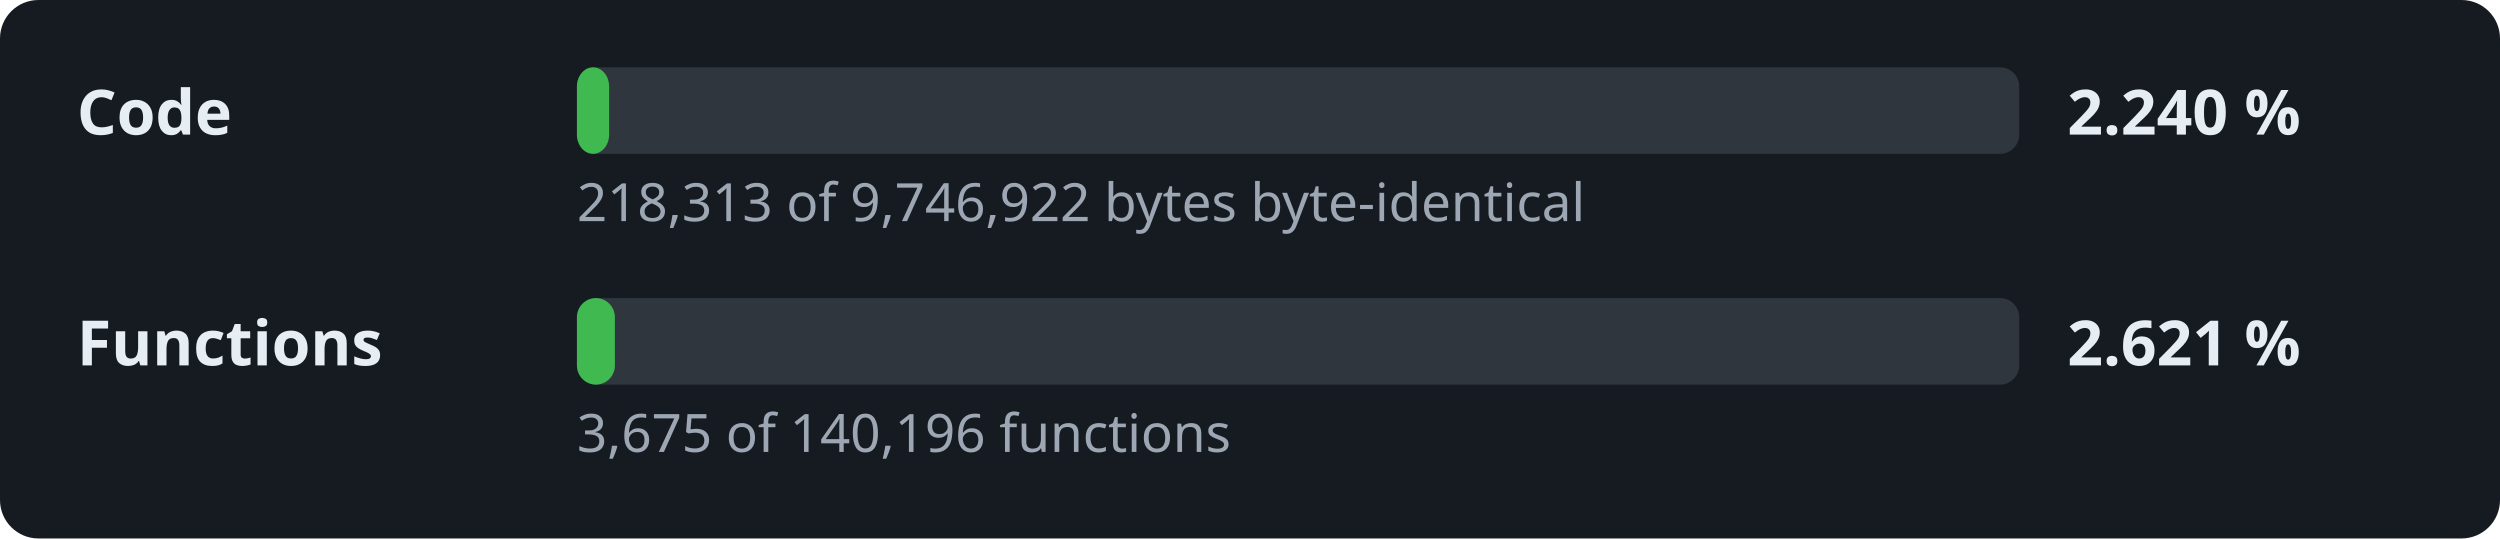
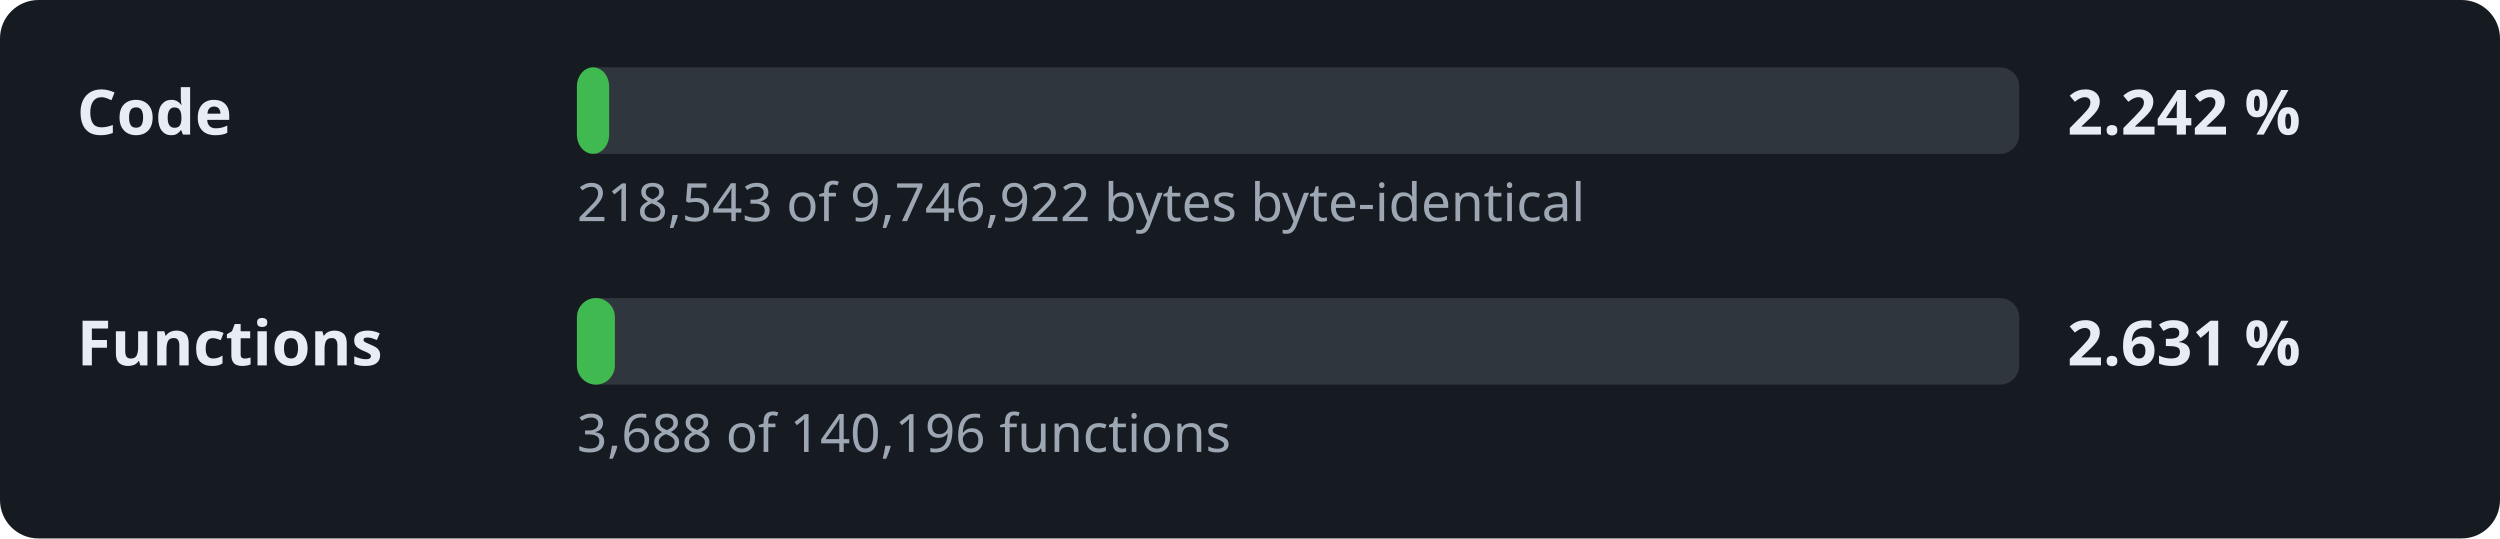
- <svg xmlns="http://www.w3.org/2000/svg" width="520" height="112" viewBox="0 0 520 112" role="img" aria-label="Decompilation progress: 2.240 % of the code">
+ <svg xmlns="http://www.w3.org/2000/svg" width="520" height="112" viewBox="0 0 520 112" role="img" aria-label="Decompilation progress: 2.242 % of the code">
  <style>.l,.v{font:600 13px sans-serif;fill:#e6edf3}.d{font:11px sans-serif;fill:#9da7b3}.t{fill:#30363d}.f{fill:#3fb950}</style>
  <rect width="520" height="112" rx="8" fill="#161b22" />
  <text x="16" y="28" class="l">Code</text>
  <rect x="120" y="14" width="300" height="18" rx="4" class="t" />
  <rect x="120" y="14" width="6.7" height="18" rx="4" class="f" />
-   <text x="430" y="28" class="v">2.240 %</text>
-   <text x="120" y="46" class="d">218,313 of 9,746,922 bytes byte-identical</text>
+   <text x="430" y="28" class="v">2.242 %</text>
+   <text x="120" y="46" class="d">218,543 of 9,746,922 bytes byte-identical</text>
  <text x="16" y="76" class="l">Functions</text>
  <rect x="120" y="62" width="300" height="18" rx="4" class="t" />
  <rect x="120" y="62" width="7.9" height="18" rx="4" class="f" />
-   <text x="430" y="76" class="v">2.621 %</text>
-   <text x="120" y="94" class="d">3,675 of 140,196 functions</text>
+   <text x="430" y="76" class="v">2.631 %</text>
+   <text x="120" y="94" class="d">3,688 of 140,196 functions</text>
</svg>
